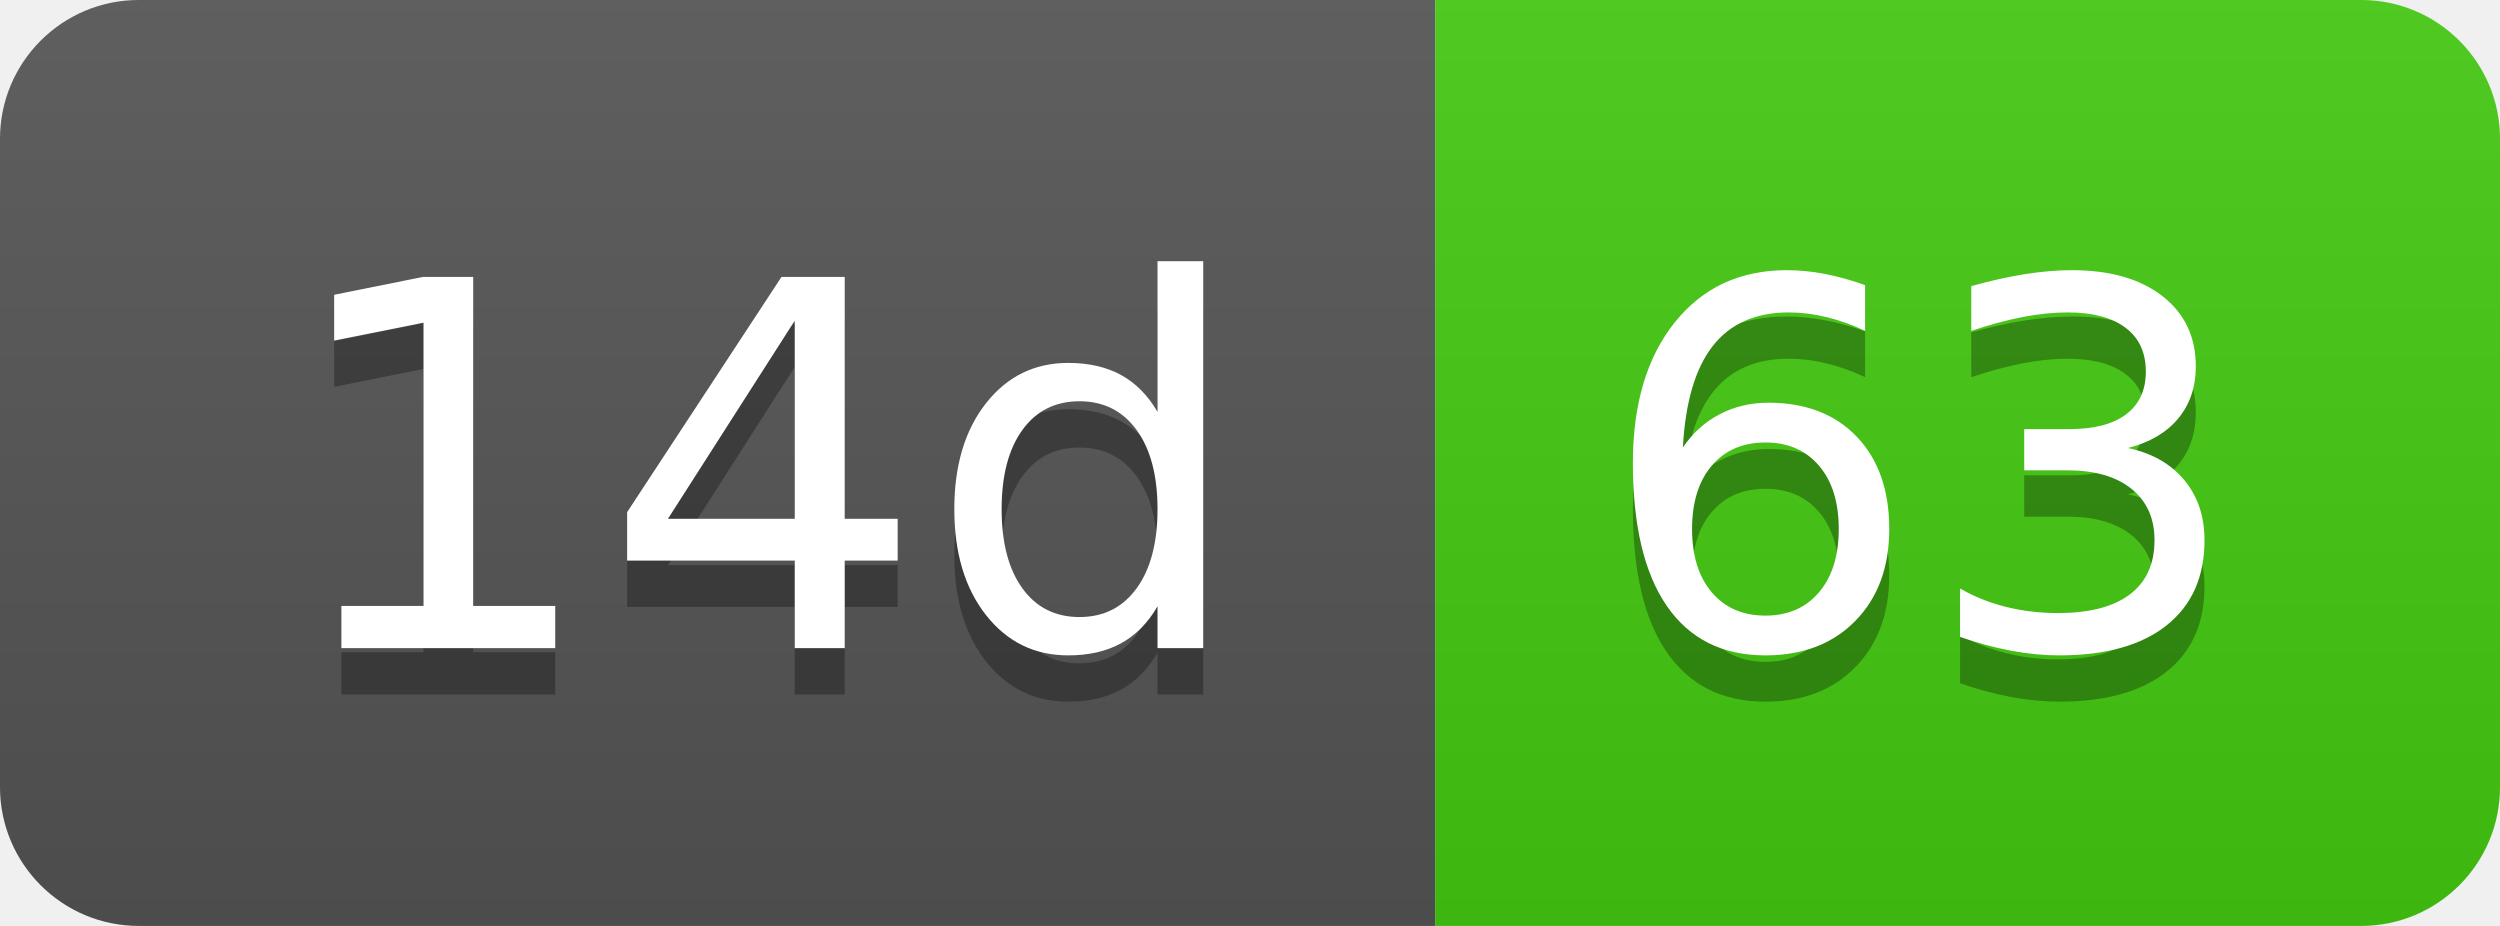
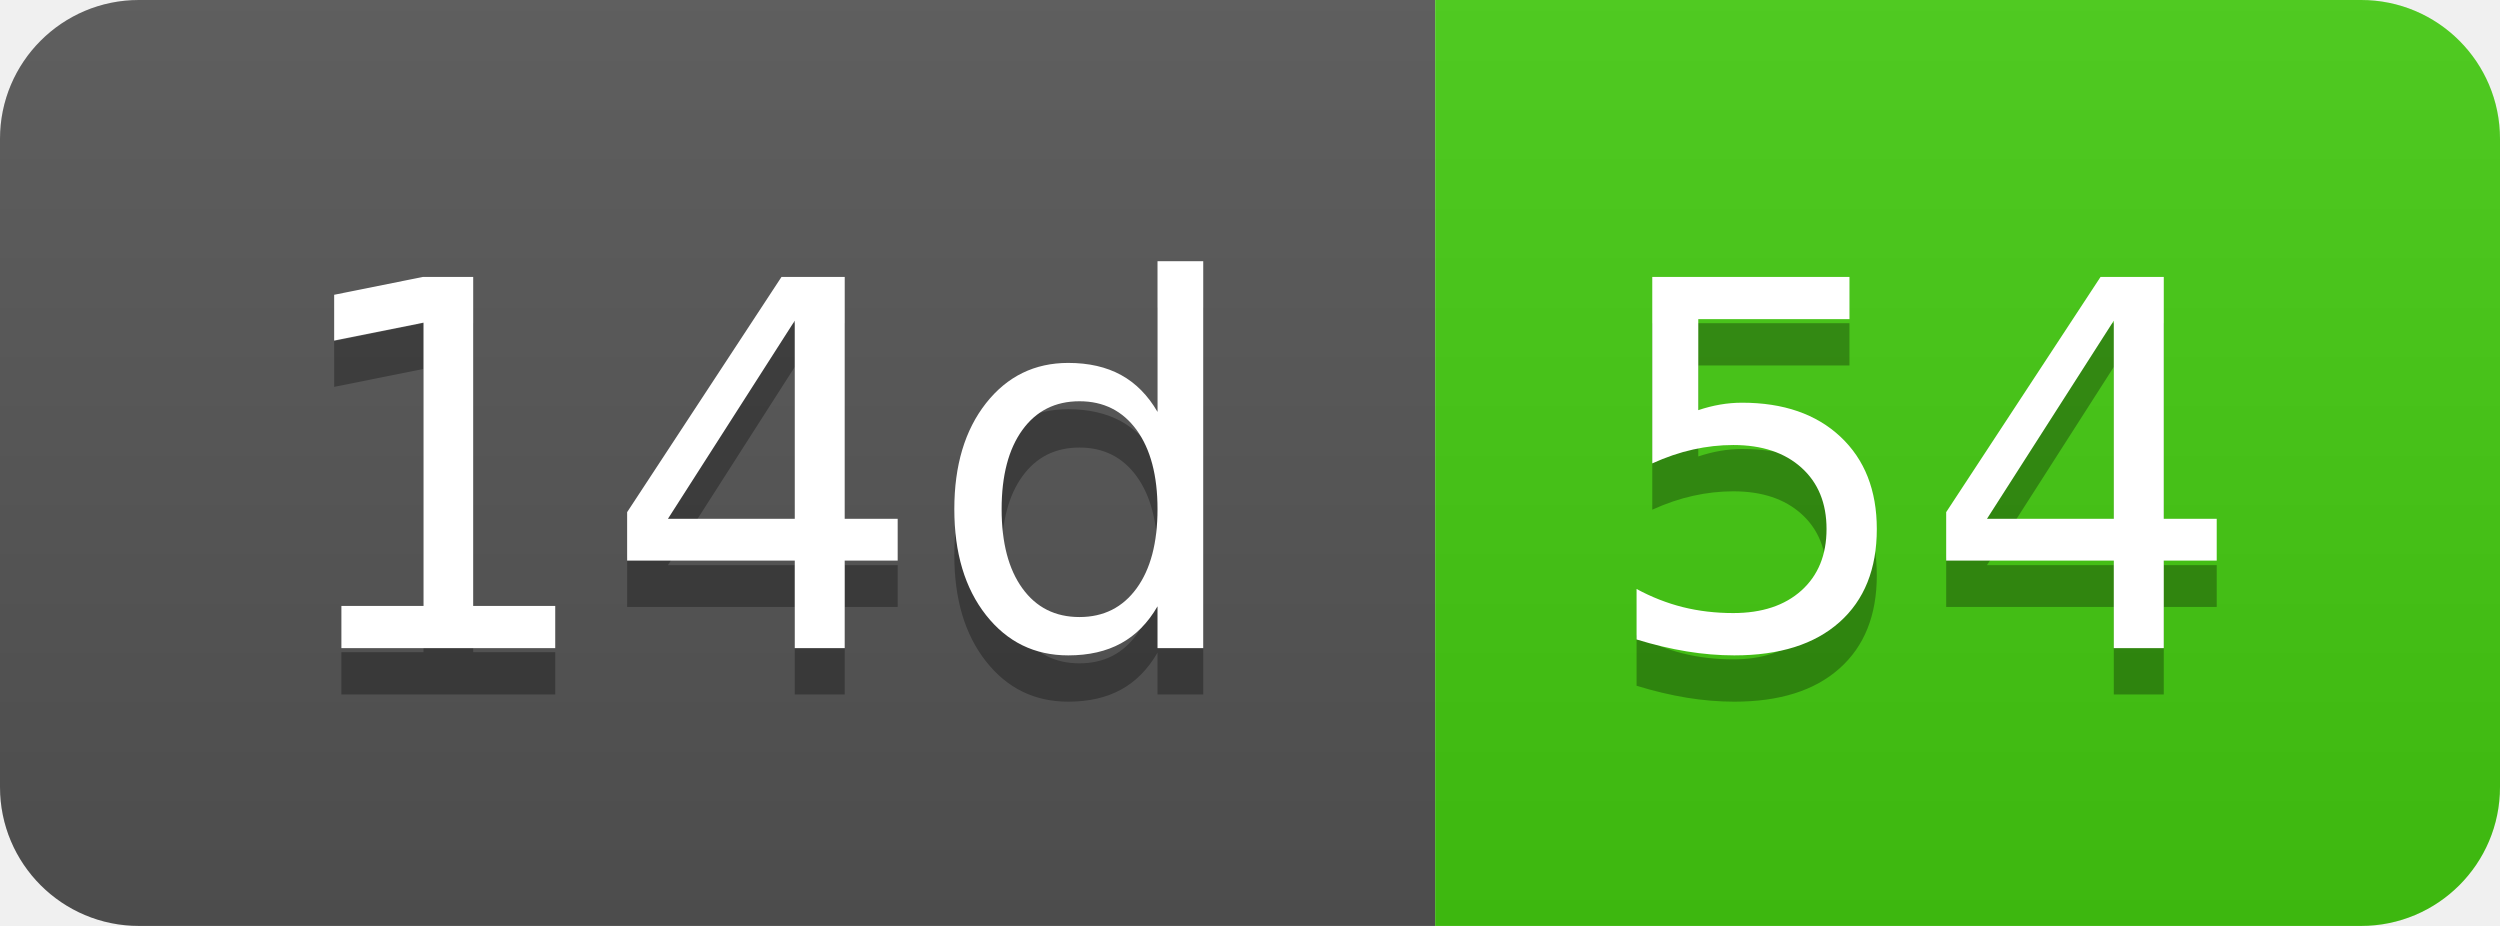
- <svg xmlns="http://www.w3.org/2000/svg" width="54" height="20" role="img" aria-label="14d: 63">
+ <svg xmlns="http://www.w3.org/2000/svg" width="54" height="20" role="img" aria-label="14d: 54">
  <linearGradient id="s" x2="0" y2="100%">
    <stop offset="0" stop-color="#bbb" stop-opacity=".1" />
    <stop offset="1" stop-opacity=".1" />
  </linearGradient>
  <clipPath id="r">
    <rect width="54" height="20" rx="3" fill="#fff" />
  </clipPath>
  <g clip-path="url(#r)">
    <rect width="31" height="20" fill="#555" />
    <rect x="31" width="23" height="20" fill="#4c1" />
    <rect width="54" height="20" fill="url(#s)" />
  </g>
  <g fill="#fff" text-anchor="middle" font-family="Verdana,Geneva,DejaVu Sans,sans-serif" text-rendering="geometricPrecision" font-size="110">
    <text aria-hidden="true" x="165" y="150" fill="#010101" fill-opacity=".3" transform="scale(.1)" textLength="210">14d</text>
    <text x="165" y="140" transform="scale(.1)" fill="#fff" textLength="210">14d</text>
-     <text aria-hidden="true" x="415" y="150" fill="#010101" fill-opacity=".3" transform="scale(.1)" textLength="130">63</text>
-     <text x="415" y="140" transform="scale(.1)" fill="#fff" textLength="130">63</text>
+     <text aria-hidden="true" x="415" y="150" fill="#010101" fill-opacity=".3" transform="scale(.1)" textLength="130">54</text>
+     <text x="415" y="140" transform="scale(.1)" fill="#fff" textLength="130">54</text>
  </g>
</svg>
